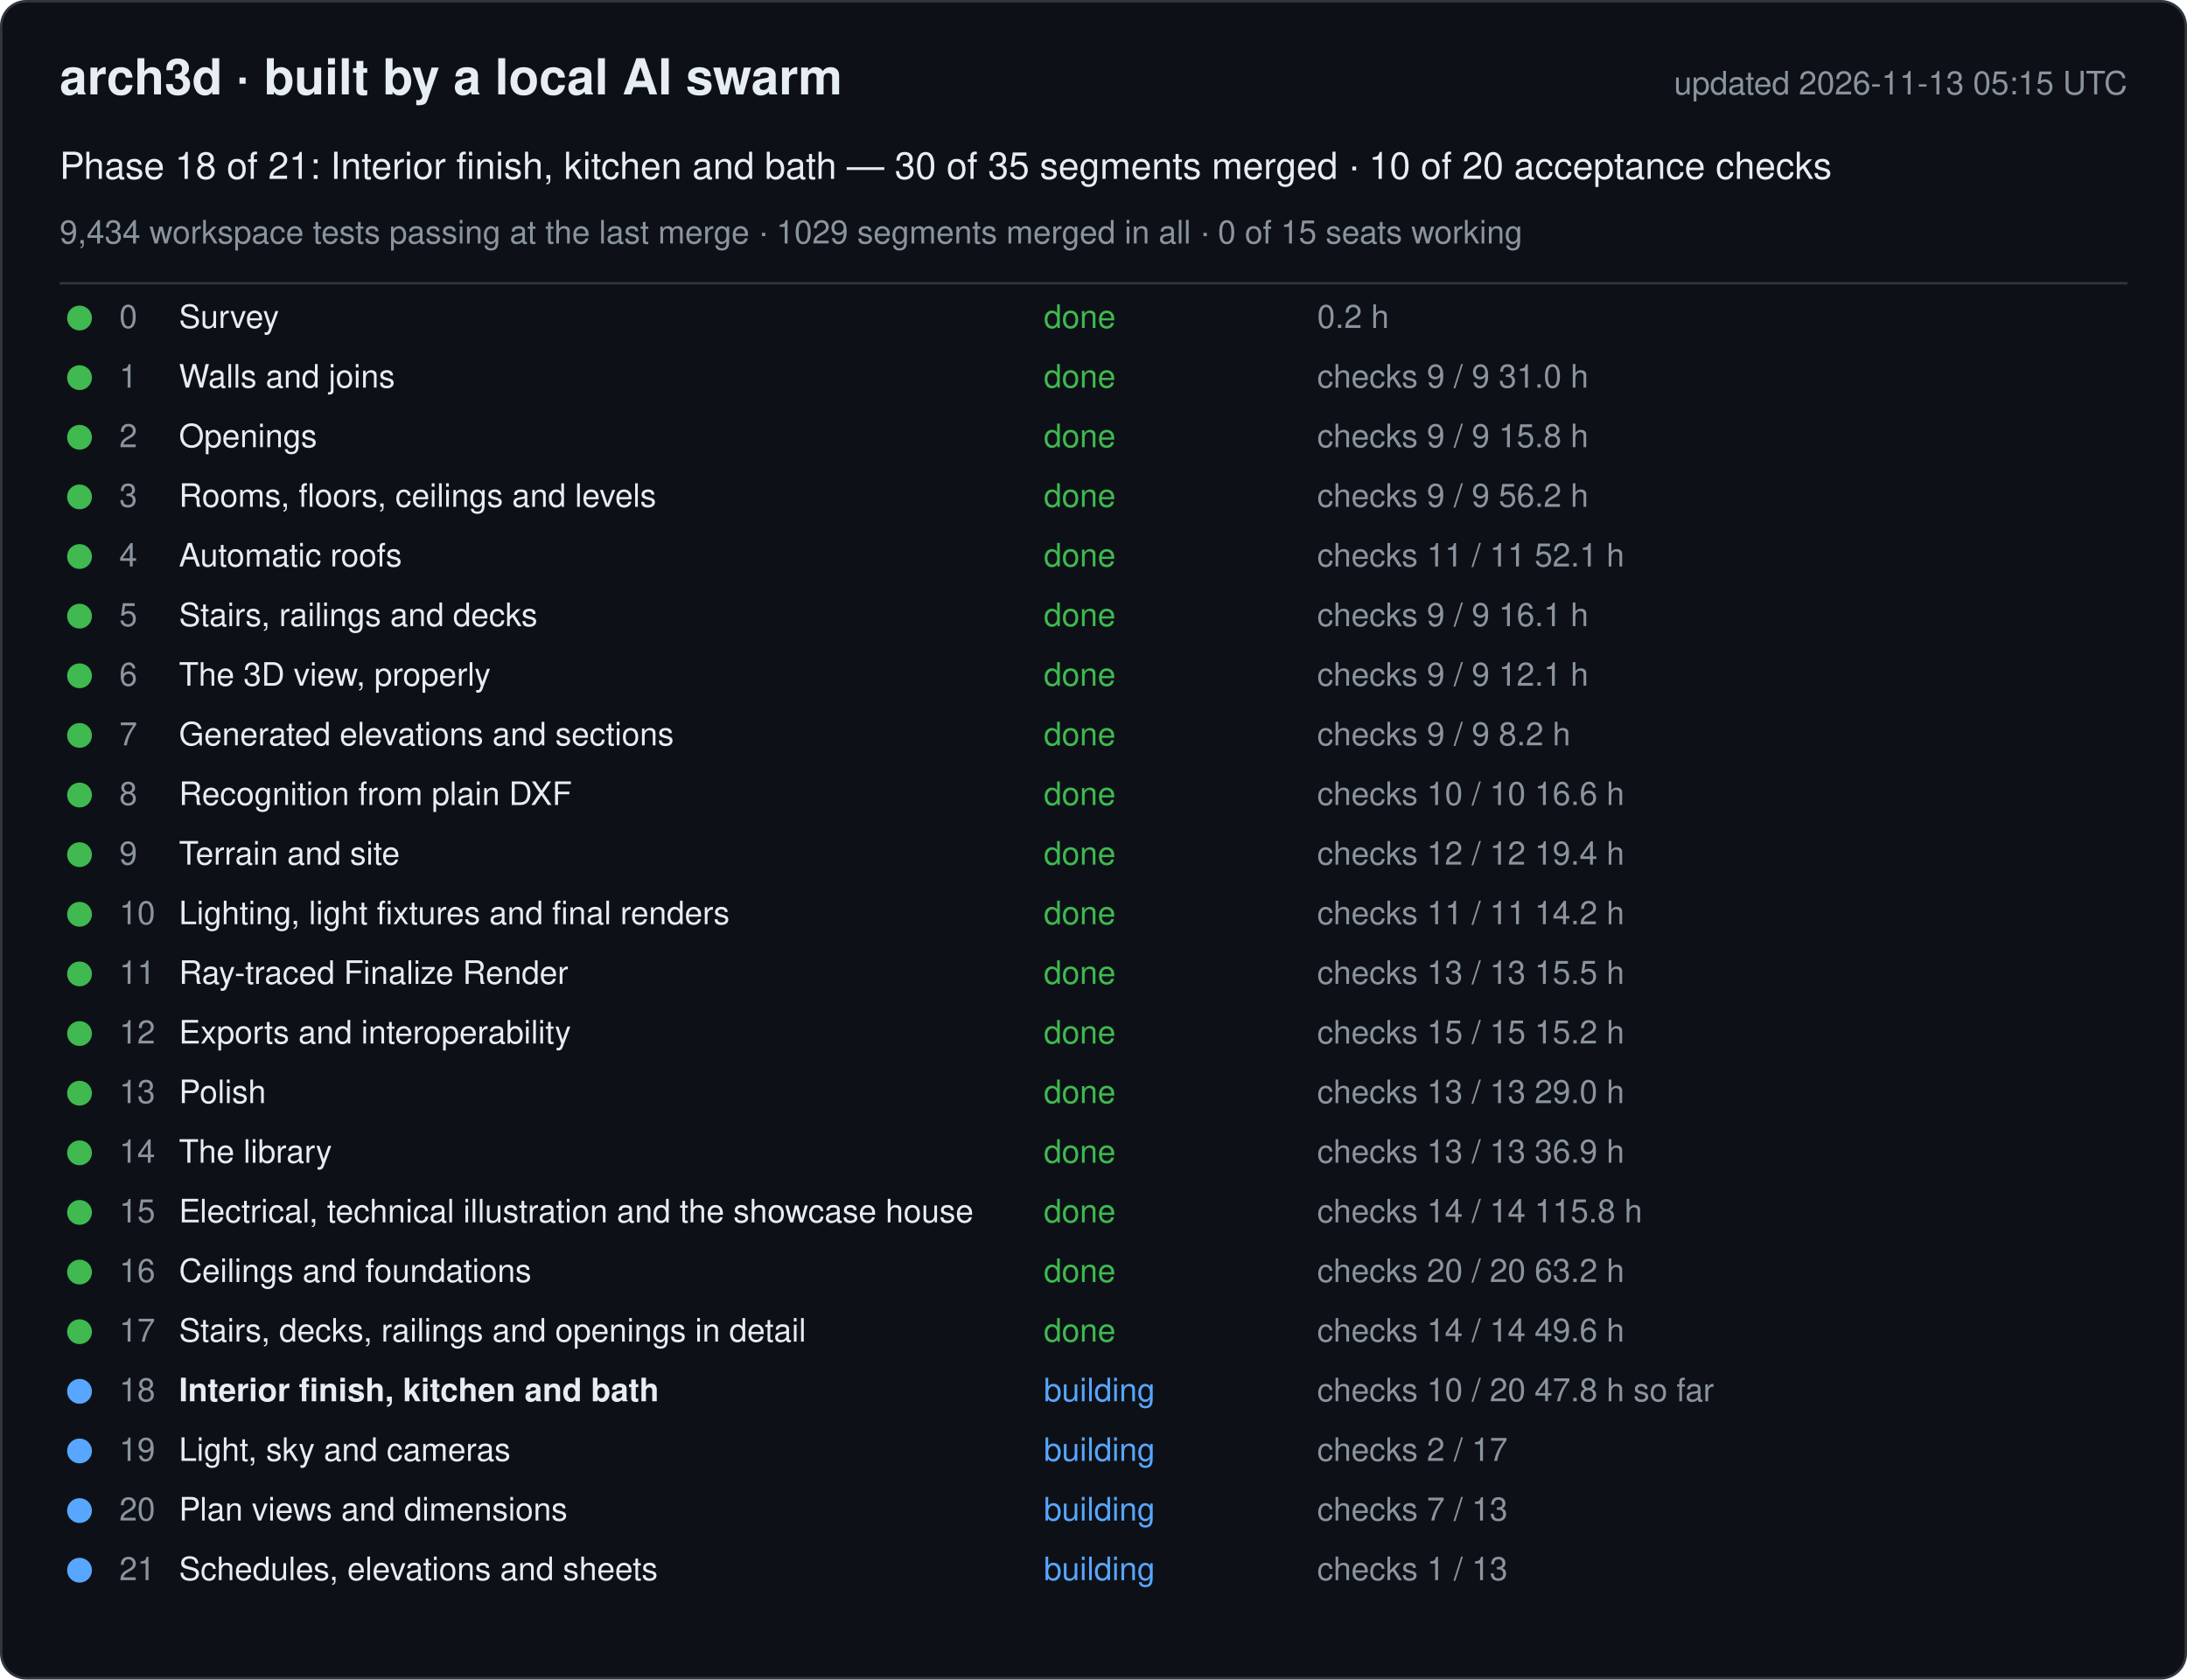
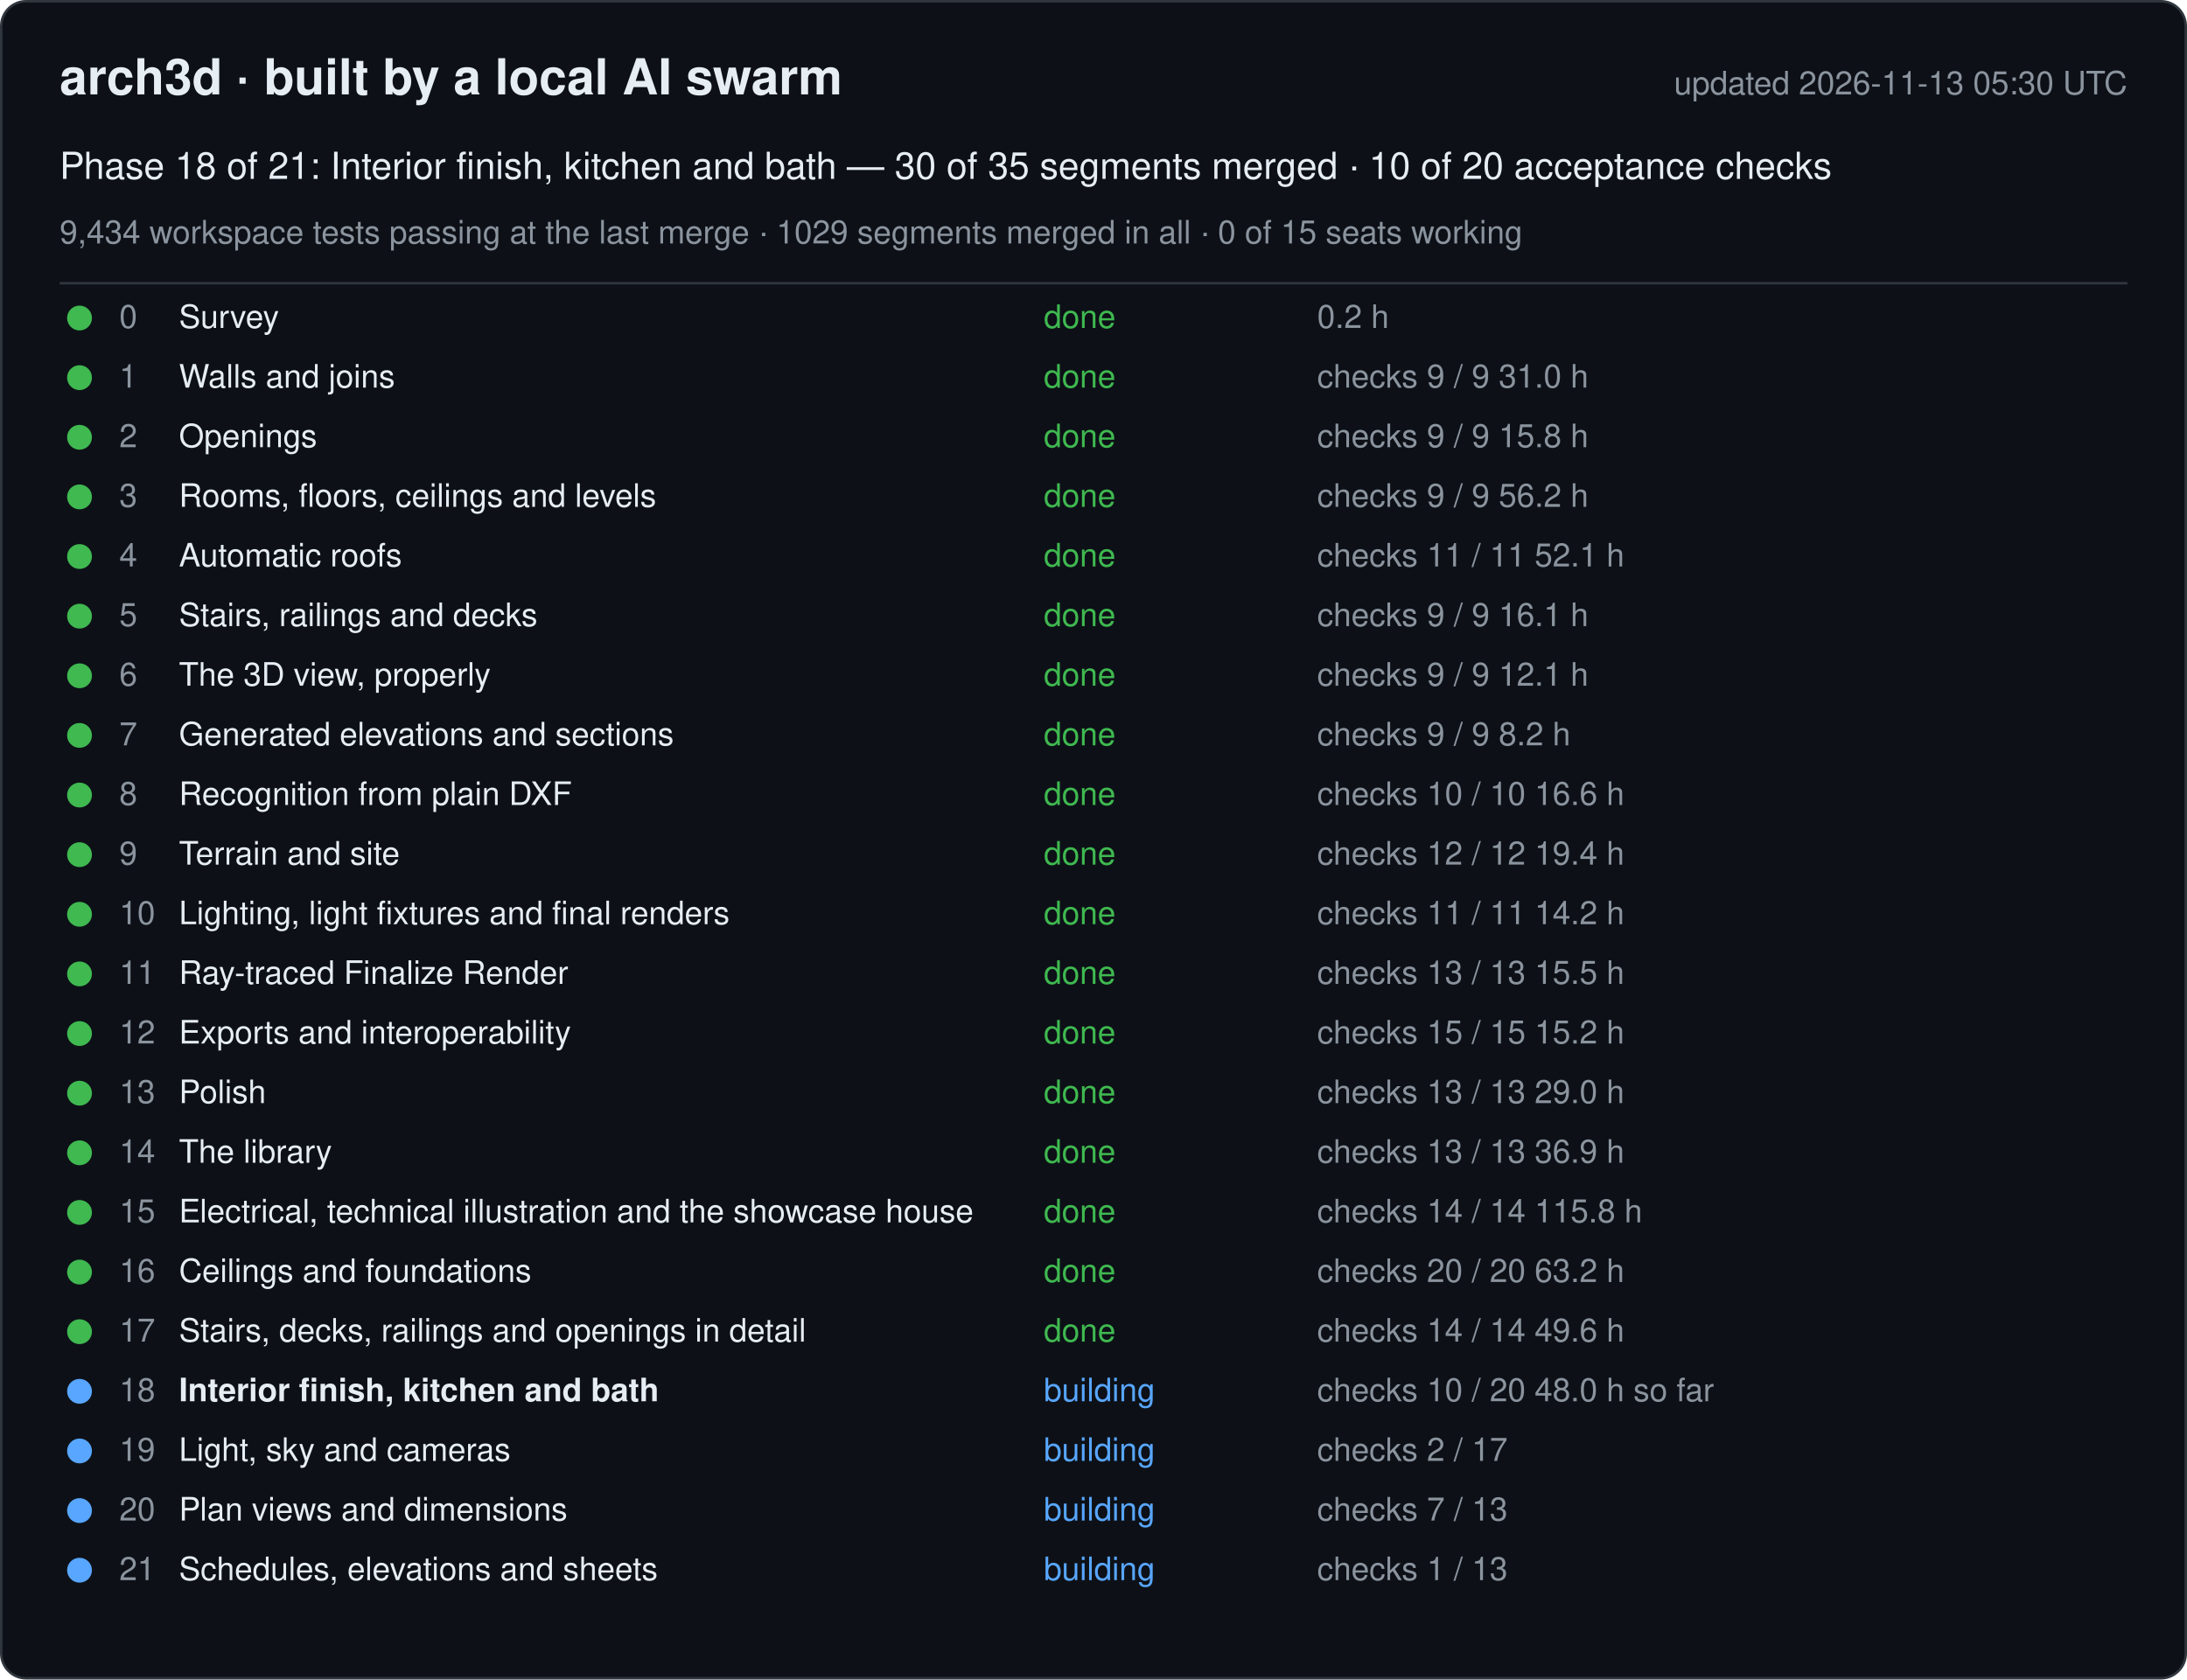
<svg xmlns="http://www.w3.org/2000/svg" width="880" height="676" viewBox="0 0 880 676" font-family="-apple-system, Segoe UI, Helvetica, Arial, sans-serif">
  <rect x="0.5" y="0.5" width="879" height="675" rx="10" fill="#0d1117" stroke="#30363d" />
  <text x="24" y="38" font-size="20" font-weight="600" fill="#e6edf3">arch3d · built by a local AI swarm</text>
-   <text x="856" y="38" font-size="13" fill="#8b949e" text-anchor="end">updated 2026-11-13 05:15 UTC</text>
+   <text x="856" y="38" font-size="13" fill="#8b949e" text-anchor="end">updated 2026-11-13 05:30 UTC</text>
  <text x="24" y="72" font-size="15" fill="#e6edf3">Phase 18 of 21: Interior finish, kitchen and bath — 30 of 35 segments merged · 10 of 20 acceptance checks</text>
  <text x="24" y="98" font-size="13" fill="#8b949e">9,434 workspace tests passing at the last merge · 1029 segments merged in all · 0 of 15 seats working</text>
  <line x1="24" y1="114" x2="856" y2="114" stroke="#30363d" />
  <g data-phase="0">
    <circle cx="32" cy="128" r="5" fill="#3fb950" />
    <text x="48" y="132" font-size="13" fill="#8b949e">0</text>
    <text x="72" y="132" font-size="13" fill="#e6edf3">Survey</text>
    <text x="420" y="132" font-size="13" fill="#3fb950">done</text>
    <text x="530" y="132" font-size="13" fill="#8b949e">0.2 h</text>
  </g>
  <g data-phase="1">
    <circle cx="32" cy="152" r="5" fill="#3fb950" />
    <text x="48" y="156" font-size="13" fill="#8b949e">1</text>
    <text x="72" y="156" font-size="13" fill="#e6edf3">Walls and joins</text>
    <text x="420" y="156" font-size="13" fill="#3fb950">done</text>
    <text x="530" y="156" font-size="13" fill="#8b949e">checks 9 / 9   31.0 h</text>
  </g>
  <g data-phase="2">
    <circle cx="32" cy="176" r="5" fill="#3fb950" />
    <text x="48" y="180" font-size="13" fill="#8b949e">2</text>
    <text x="72" y="180" font-size="13" fill="#e6edf3">Openings</text>
    <text x="420" y="180" font-size="13" fill="#3fb950">done</text>
    <text x="530" y="180" font-size="13" fill="#8b949e">checks 9 / 9   15.8 h</text>
  </g>
  <g data-phase="3">
    <circle cx="32" cy="200" r="5" fill="#3fb950" />
    <text x="48" y="204" font-size="13" fill="#8b949e">3</text>
    <text x="72" y="204" font-size="13" fill="#e6edf3">Rooms, floors, ceilings and levels</text>
    <text x="420" y="204" font-size="13" fill="#3fb950">done</text>
    <text x="530" y="204" font-size="13" fill="#8b949e">checks 9 / 9   56.2 h</text>
  </g>
  <g data-phase="4">
    <circle cx="32" cy="224" r="5" fill="#3fb950" />
    <text x="48" y="228" font-size="13" fill="#8b949e">4</text>
    <text x="72" y="228" font-size="13" fill="#e6edf3">Automatic roofs</text>
    <text x="420" y="228" font-size="13" fill="#3fb950">done</text>
    <text x="530" y="228" font-size="13" fill="#8b949e">checks 11 / 11   52.1 h</text>
  </g>
  <g data-phase="5">
    <circle cx="32" cy="248" r="5" fill="#3fb950" />
    <text x="48" y="252" font-size="13" fill="#8b949e">5</text>
    <text x="72" y="252" font-size="13" fill="#e6edf3">Stairs, railings and decks</text>
    <text x="420" y="252" font-size="13" fill="#3fb950">done</text>
    <text x="530" y="252" font-size="13" fill="#8b949e">checks 9 / 9   16.1 h</text>
  </g>
  <g data-phase="6">
    <circle cx="32" cy="272" r="5" fill="#3fb950" />
    <text x="48" y="276" font-size="13" fill="#8b949e">6</text>
    <text x="72" y="276" font-size="13" fill="#e6edf3">The 3D view, properly</text>
    <text x="420" y="276" font-size="13" fill="#3fb950">done</text>
    <text x="530" y="276" font-size="13" fill="#8b949e">checks 9 / 9   12.1 h</text>
  </g>
  <g data-phase="7">
    <circle cx="32" cy="296" r="5" fill="#3fb950" />
    <text x="48" y="300" font-size="13" fill="#8b949e">7</text>
    <text x="72" y="300" font-size="13" fill="#e6edf3">Generated elevations and sections</text>
    <text x="420" y="300" font-size="13" fill="#3fb950">done</text>
    <text x="530" y="300" font-size="13" fill="#8b949e">checks 9 / 9   8.2 h</text>
  </g>
  <g data-phase="8">
    <circle cx="32" cy="320" r="5" fill="#3fb950" />
    <text x="48" y="324" font-size="13" fill="#8b949e">8</text>
    <text x="72" y="324" font-size="13" fill="#e6edf3">Recognition from plain DXF</text>
    <text x="420" y="324" font-size="13" fill="#3fb950">done</text>
    <text x="530" y="324" font-size="13" fill="#8b949e">checks 10 / 10   16.6 h</text>
  </g>
  <g data-phase="9">
    <circle cx="32" cy="344" r="5" fill="#3fb950" />
    <text x="48" y="348" font-size="13" fill="#8b949e">9</text>
    <text x="72" y="348" font-size="13" fill="#e6edf3">Terrain and site</text>
    <text x="420" y="348" font-size="13" fill="#3fb950">done</text>
    <text x="530" y="348" font-size="13" fill="#8b949e">checks 12 / 12   19.4 h</text>
  </g>
  <g data-phase="10">
    <circle cx="32" cy="368" r="5" fill="#3fb950" />
    <text x="48" y="372" font-size="13" fill="#8b949e">10</text>
    <text x="72" y="372" font-size="13" fill="#e6edf3">Lighting, light fixtures and final renders</text>
    <text x="420" y="372" font-size="13" fill="#3fb950">done</text>
    <text x="530" y="372" font-size="13" fill="#8b949e">checks 11 / 11   14.2 h</text>
  </g>
  <g data-phase="11">
    <circle cx="32" cy="392" r="5" fill="#3fb950" />
    <text x="48" y="396" font-size="13" fill="#8b949e">11</text>
    <text x="72" y="396" font-size="13" fill="#e6edf3">Ray-traced Finalize Render</text>
    <text x="420" y="396" font-size="13" fill="#3fb950">done</text>
    <text x="530" y="396" font-size="13" fill="#8b949e">checks 13 / 13   15.5 h</text>
  </g>
  <g data-phase="12">
    <circle cx="32" cy="416" r="5" fill="#3fb950" />
    <text x="48" y="420" font-size="13" fill="#8b949e">12</text>
    <text x="72" y="420" font-size="13" fill="#e6edf3">Exports and interoperability</text>
    <text x="420" y="420" font-size="13" fill="#3fb950">done</text>
    <text x="530" y="420" font-size="13" fill="#8b949e">checks 15 / 15   15.2 h</text>
  </g>
  <g data-phase="13">
    <circle cx="32" cy="440" r="5" fill="#3fb950" />
    <text x="48" y="444" font-size="13" fill="#8b949e">13</text>
    <text x="72" y="444" font-size="13" fill="#e6edf3">Polish</text>
    <text x="420" y="444" font-size="13" fill="#3fb950">done</text>
    <text x="530" y="444" font-size="13" fill="#8b949e">checks 13 / 13   29.0 h</text>
  </g>
  <g data-phase="14">
    <circle cx="32" cy="464" r="5" fill="#3fb950" />
    <text x="48" y="468" font-size="13" fill="#8b949e">14</text>
    <text x="72" y="468" font-size="13" fill="#e6edf3">The library</text>
    <text x="420" y="468" font-size="13" fill="#3fb950">done</text>
    <text x="530" y="468" font-size="13" fill="#8b949e">checks 13 / 13   36.9 h</text>
  </g>
  <g data-phase="15">
    <circle cx="32" cy="488" r="5" fill="#3fb950" />
    <text x="48" y="492" font-size="13" fill="#8b949e">15</text>
    <text x="72" y="492" font-size="13" fill="#e6edf3">Electrical, technical illustration and the showcase house</text>
    <text x="420" y="492" font-size="13" fill="#3fb950">done</text>
    <text x="530" y="492" font-size="13" fill="#8b949e">checks 14 / 14   115.8 h</text>
  </g>
  <g data-phase="16">
    <circle cx="32" cy="512" r="5" fill="#3fb950" />
    <text x="48" y="516" font-size="13" fill="#8b949e">16</text>
    <text x="72" y="516" font-size="13" fill="#e6edf3">Ceilings and foundations</text>
    <text x="420" y="516" font-size="13" fill="#3fb950">done</text>
    <text x="530" y="516" font-size="13" fill="#8b949e">checks 20 / 20   63.2 h</text>
  </g>
  <g data-phase="17">
    <circle cx="32" cy="536" r="5" fill="#3fb950" />
    <text x="48" y="540" font-size="13" fill="#8b949e">17</text>
    <text x="72" y="540" font-size="13" fill="#e6edf3">Stairs, decks, railings and openings in detail</text>
    <text x="420" y="540" font-size="13" fill="#3fb950">done</text>
    <text x="530" y="540" font-size="13" fill="#8b949e">checks 14 / 14   49.6 h</text>
  </g>
  <g data-phase="18">
    <circle cx="32" cy="560" r="5" fill="#58a6ff" />
    <text x="48" y="564" font-size="13" fill="#8b949e">18</text>
    <text x="72" y="564" font-size="13" fill="#e6edf3" font-weight="600">Interior finish, kitchen and bath</text>
    <text x="420" y="564" font-size="13" fill="#58a6ff">building</text>
-     <text x="530" y="564" font-size="13" fill="#8b949e">checks 10 / 20   47.8 h so far</text>
+     <text x="530" y="564" font-size="13" fill="#8b949e">checks 10 / 20   48.0 h so far</text>
  </g>
  <g data-phase="19">
    <circle cx="32" cy="584" r="5" fill="#58a6ff" />
    <text x="48" y="588" font-size="13" fill="#8b949e">19</text>
    <text x="72" y="588" font-size="13" fill="#e6edf3">Light, sky and cameras</text>
    <text x="420" y="588" font-size="13" fill="#58a6ff">building</text>
    <text x="530" y="588" font-size="13" fill="#8b949e">checks 2 / 17</text>
  </g>
  <g data-phase="20">
    <circle cx="32" cy="608" r="5" fill="#58a6ff" />
    <text x="48" y="612" font-size="13" fill="#8b949e">20</text>
    <text x="72" y="612" font-size="13" fill="#e6edf3">Plan views and dimensions</text>
    <text x="420" y="612" font-size="13" fill="#58a6ff">building</text>
    <text x="530" y="612" font-size="13" fill="#8b949e">checks 7 / 13</text>
  </g>
  <g data-phase="21">
    <circle cx="32" cy="632" r="5" fill="#58a6ff" />
    <text x="48" y="636" font-size="13" fill="#8b949e">21</text>
    <text x="72" y="636" font-size="13" fill="#e6edf3">Schedules, elevations and sheets</text>
    <text x="420" y="636" font-size="13" fill="#58a6ff">building</text>
    <text x="530" y="636" font-size="13" fill="#8b949e">checks 1 / 13</text>
  </g>
</svg>
